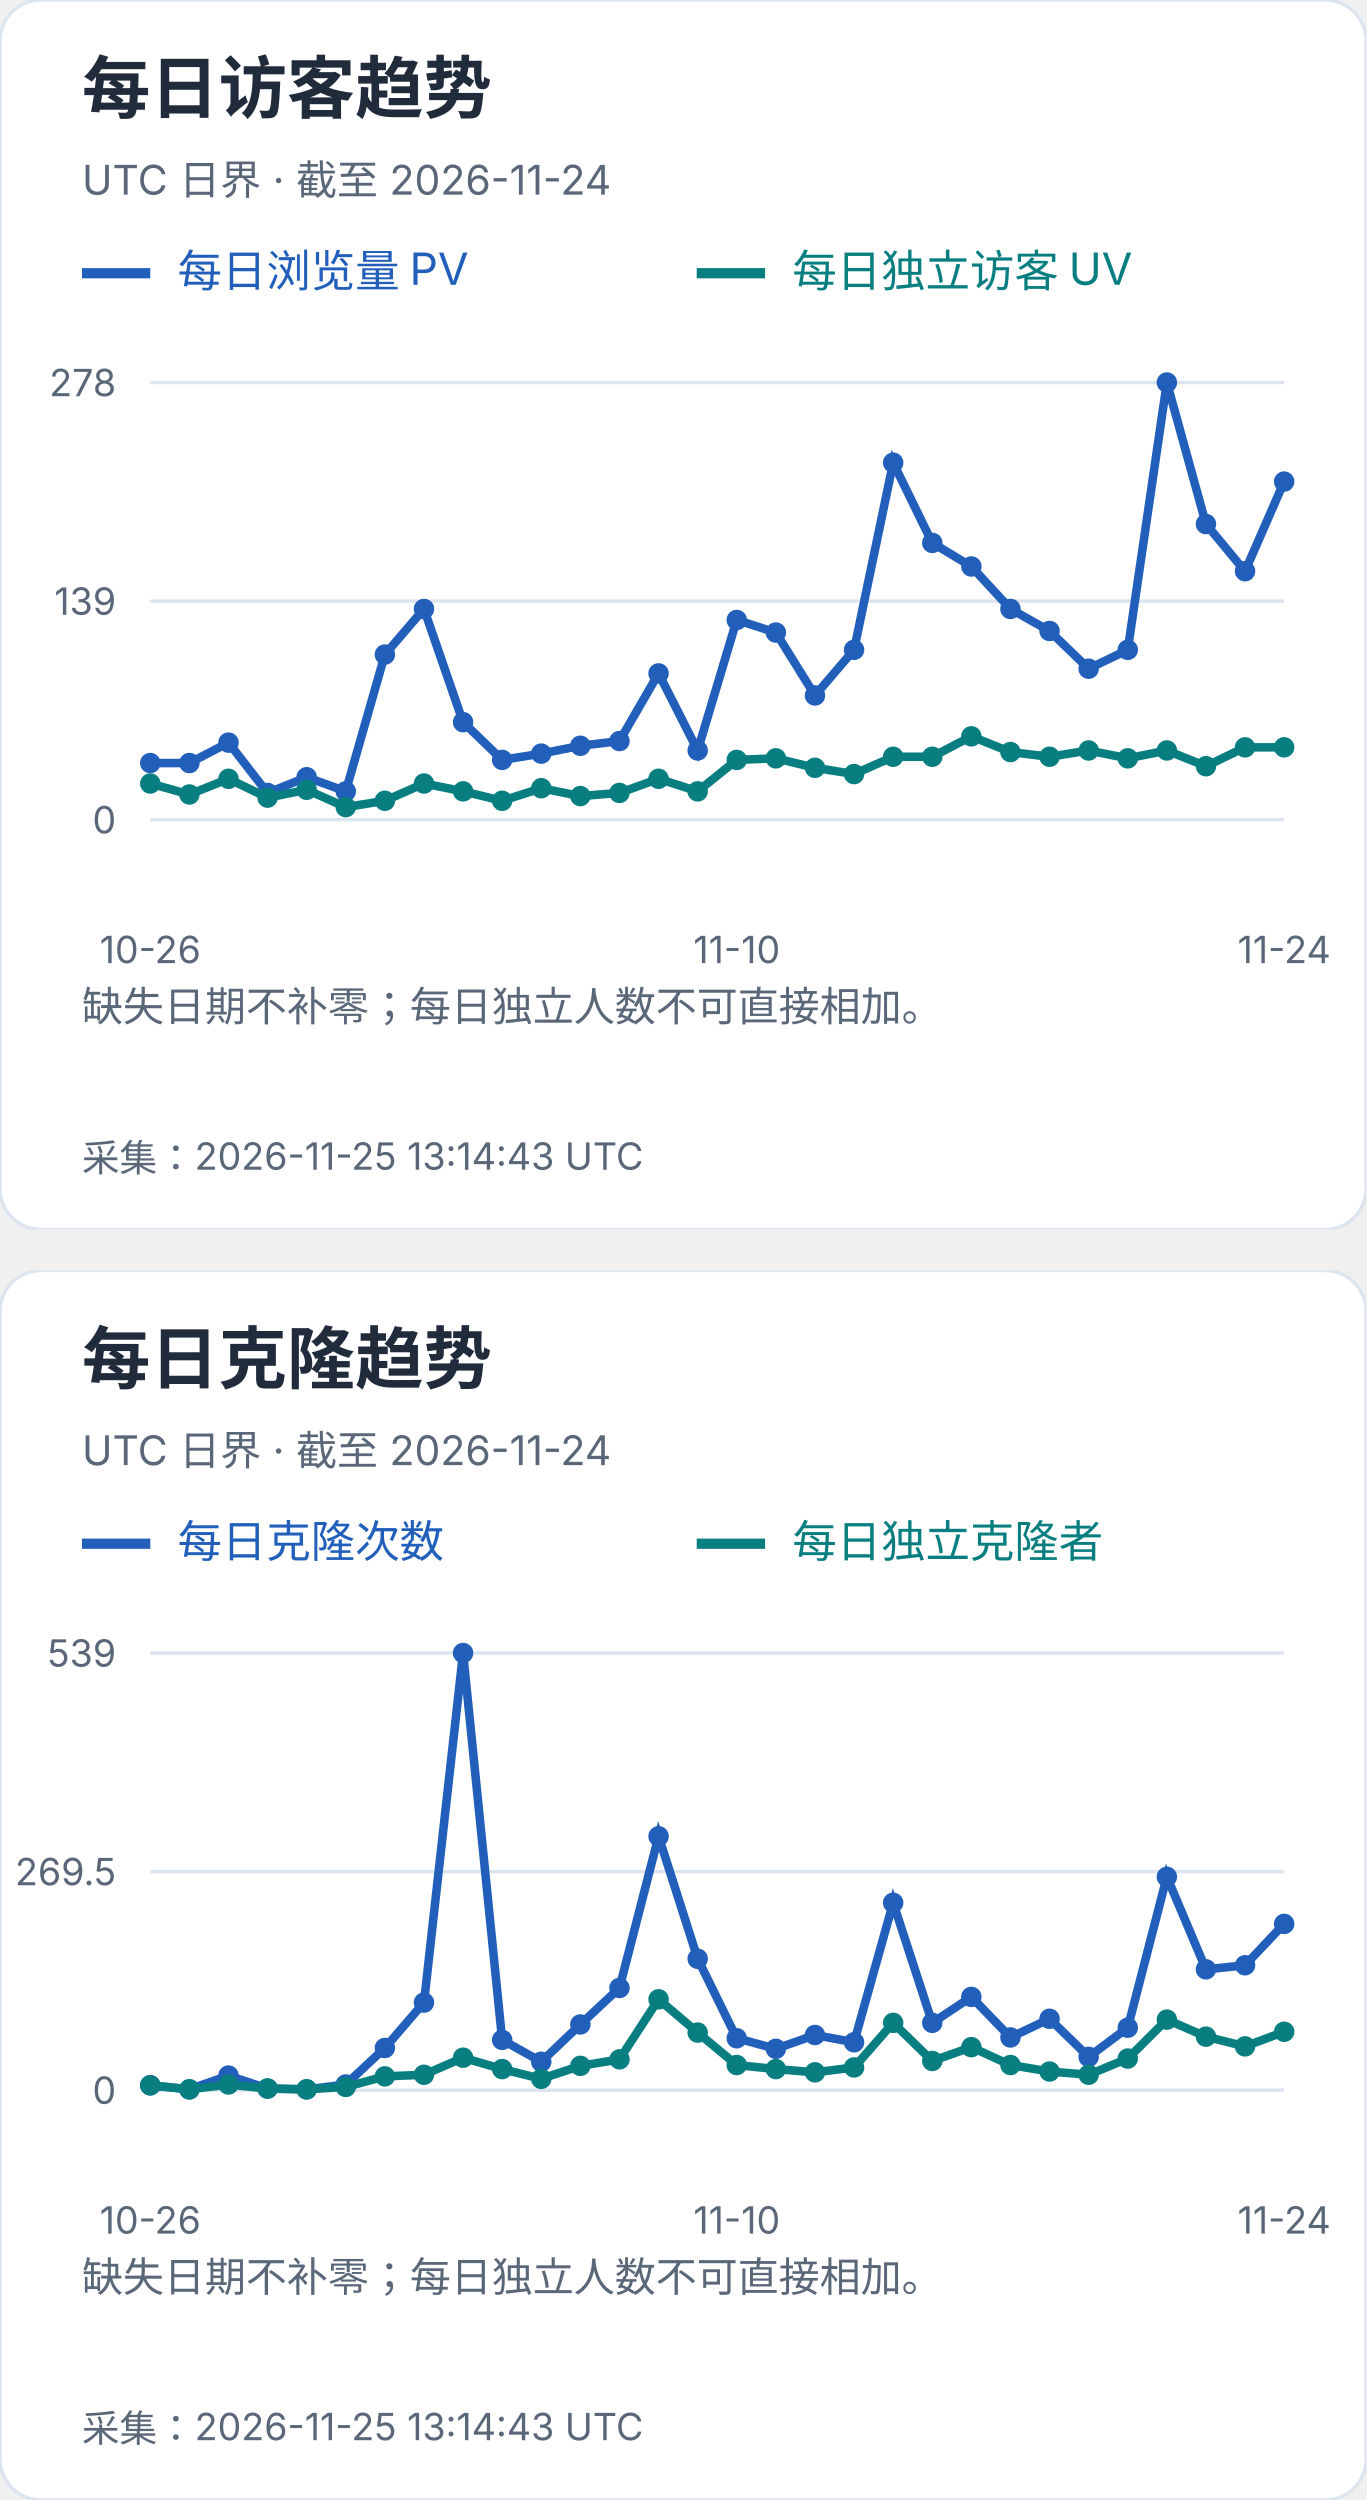
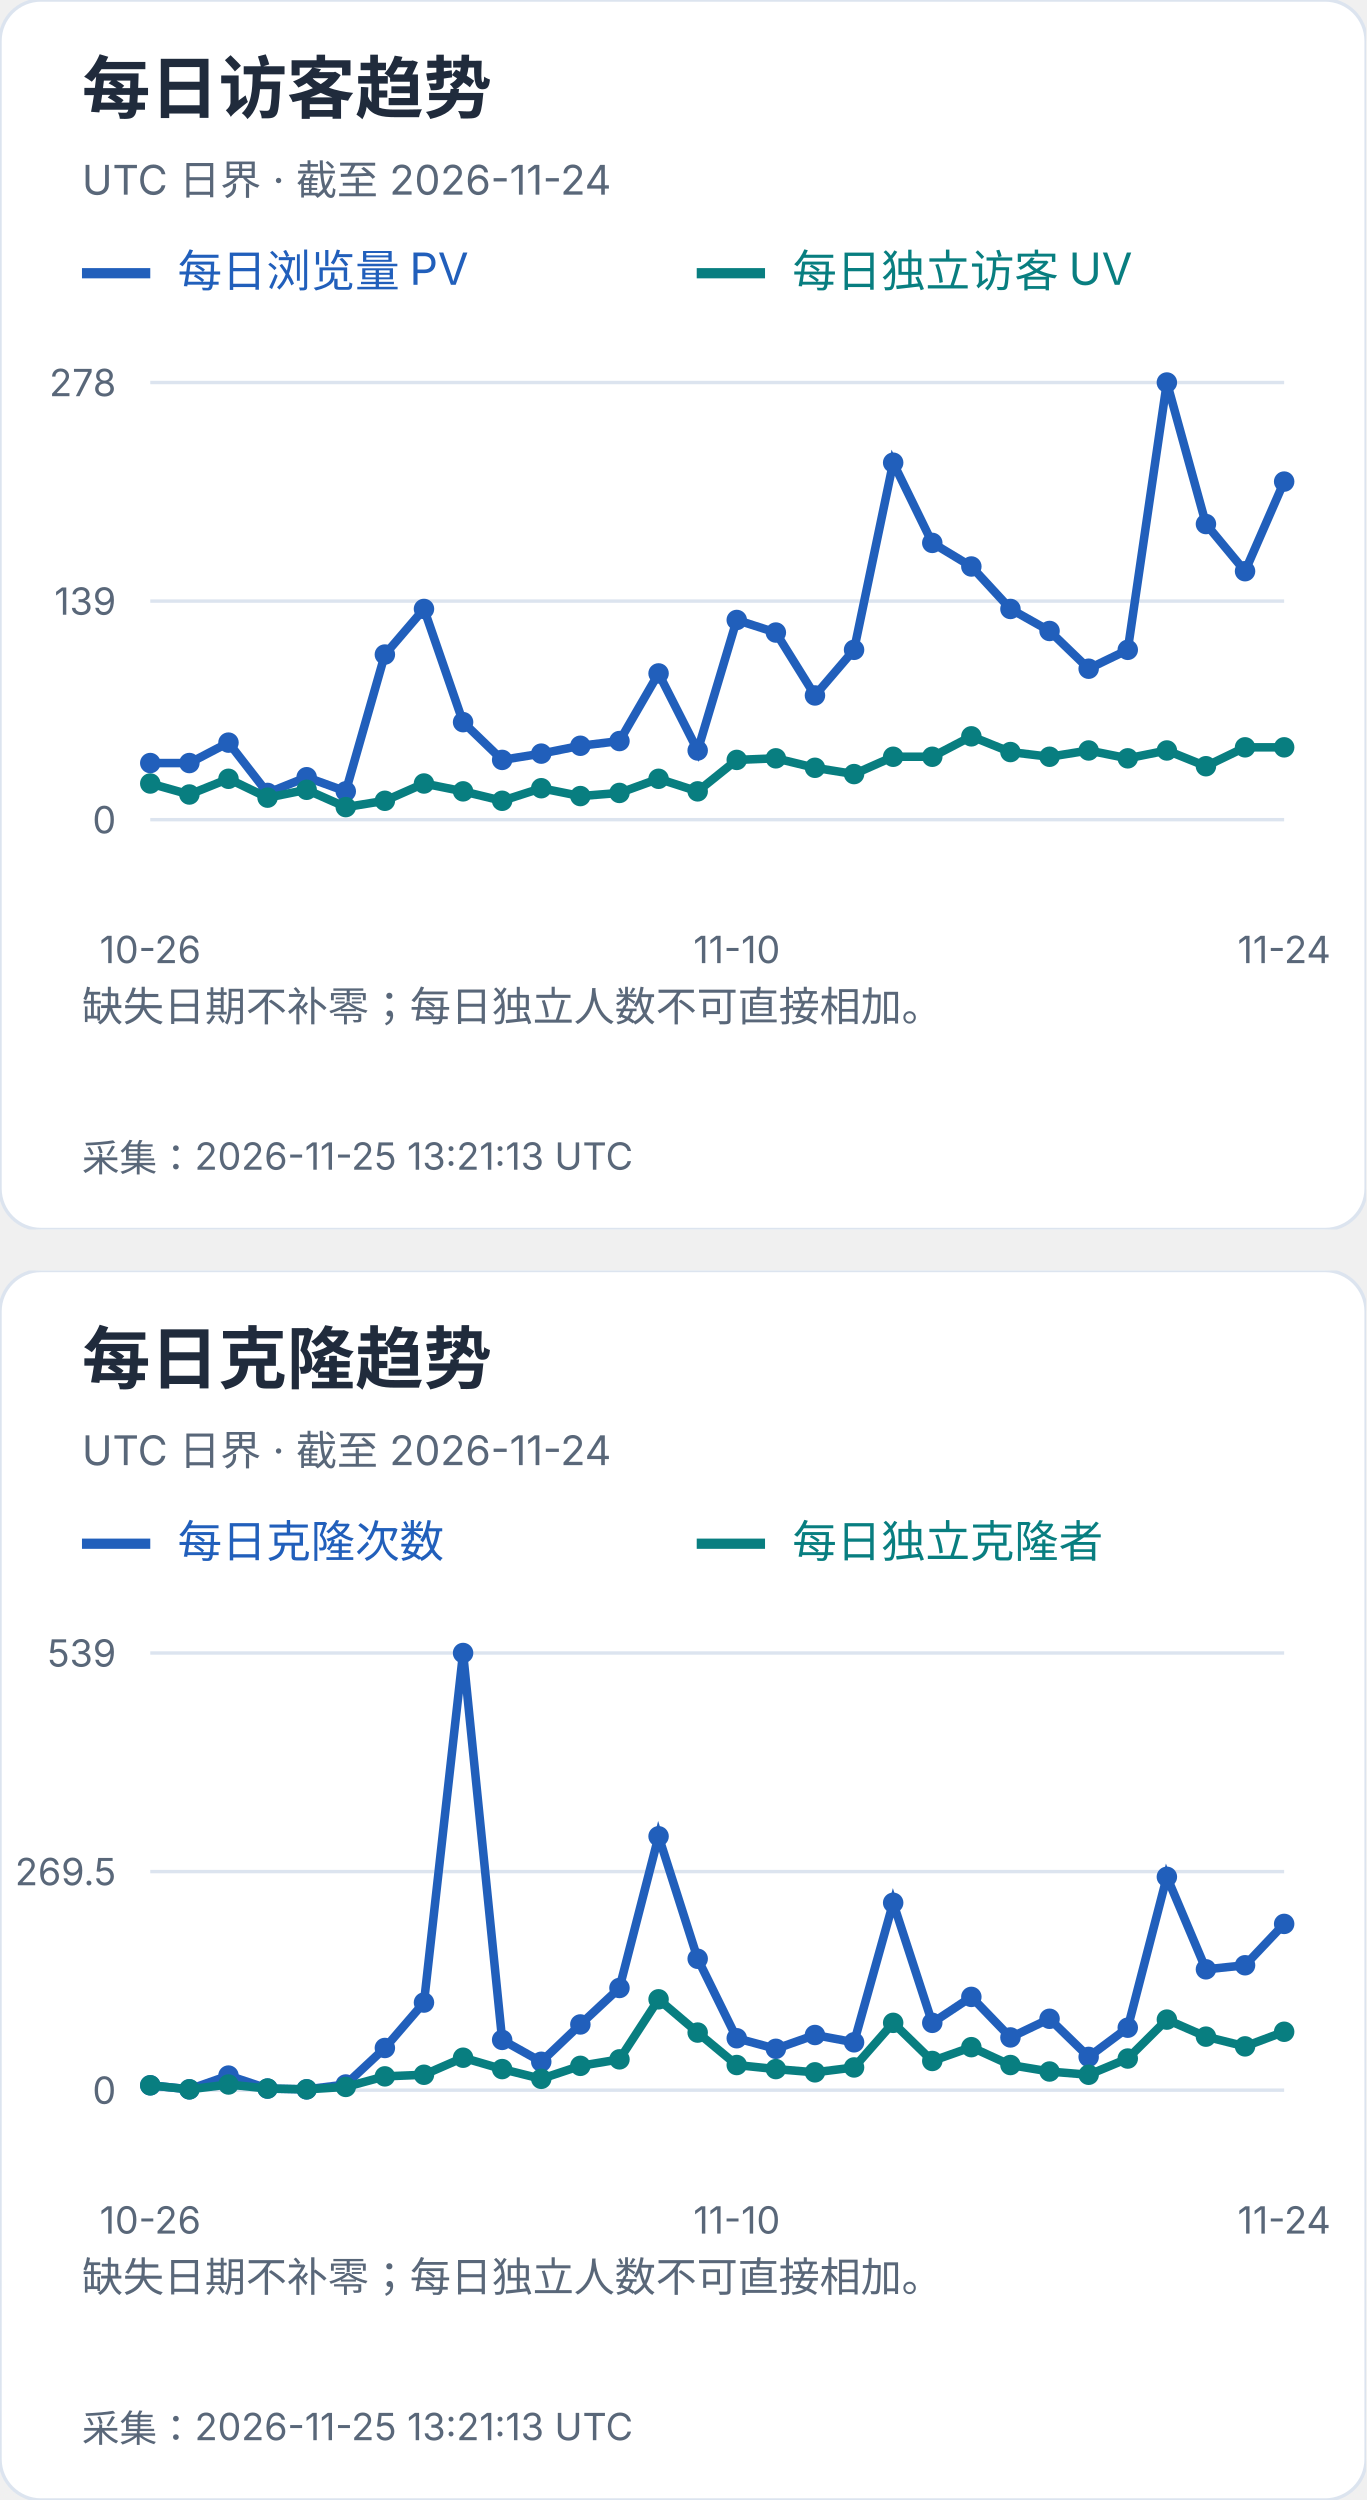
<svg xmlns="http://www.w3.org/2000/svg" width="400" height="732" viewBox="0 0 400 732" role="img" aria-label="每日访客及克隆趋势">
  <svg width="400" height="360" viewBox="0 0 400 360" role="img" aria-label="每日访客趋势">
    <style>text{font-family:-apple-system,BlinkMacSystemFont,"Segoe UI","PingFang SC","Microsoft YaHei",sans-serif;font-variant-numeric:tabular-nums}</style>
    <rect width="400" height="360" rx="12" fill="white" stroke="#dce4ef" />
    <text x="24" y="33" font-size="20" fill="#202b3c" font-weight="650" text-anchor="start">每日访客趋势</text>
    <text x="24" y="57" font-size="12" fill="#596779" font-weight="400" text-anchor="start">UTC 日界 · 截至 2026-11-24</text>
    <path d="M24 80h20" stroke="#215fbb" stroke-width="3" />
    <text x="52" y="84" font-size="13" fill="#215fbb" font-weight="400" text-anchor="start">每日浏览量 PV</text>
    <path d="M204 80h20" stroke="#087e80" stroke-width="3" />
    <text x="232" y="84" font-size="13" fill="#087e80" font-weight="400" text-anchor="start">每日独立访客 UV</text>
    <path d="M44 240.0H376" stroke="#dce4ef" />
    <text x="34" y="244.0" font-size="11" fill="#596779" font-weight="400" text-anchor="end">0</text>
    <path d="M44 176.0H376" stroke="#dce4ef" />
    <text x="34" y="180.0" font-size="11" fill="#596779" font-weight="400" text-anchor="end">139</text>
    <path d="M44 112.0H376" stroke="#dce4ef" />
    <text x="34" y="116.0" font-size="11" fill="#596779" font-weight="400" text-anchor="end">278</text>
    <circle cx="44.00" cy="223.42" r="3" fill="#215fbb" />
    <circle cx="55.45" cy="223.42" r="3" fill="#215fbb" />
    <circle cx="66.90" cy="217.44" r="3" fill="#215fbb" />
    <circle cx="78.34" cy="232.17" r="3" fill="#215fbb" />
    <circle cx="89.79" cy="227.57" r="3" fill="#215fbb" />
    <circle cx="101.24" cy="231.71" r="3" fill="#215fbb" />
    <circle cx="112.69" cy="191.65" r="3" fill="#215fbb" />
    <circle cx="124.14" cy="178.30" r="3" fill="#215fbb" />
    <circle cx="135.59" cy="211.45" r="3" fill="#215fbb" />
    <circle cx="147.03" cy="222.50" r="3" fill="#215fbb" />
    <circle cx="158.48" cy="220.66" r="3" fill="#215fbb" />
    <circle cx="169.93" cy="218.36" r="3" fill="#215fbb" />
    <circle cx="181.38" cy="216.98" r="3" fill="#215fbb" />
    <circle cx="192.83" cy="197.18" r="3" fill="#215fbb" />
    <circle cx="204.28" cy="219.74" r="3" fill="#215fbb" />
    <circle cx="215.72" cy="181.53" r="3" fill="#215fbb" />
    <circle cx="227.17" cy="185.21" r="3" fill="#215fbb" />
    <circle cx="238.62" cy="203.63" r="3" fill="#215fbb" />
    <circle cx="250.07" cy="190.27" r="3" fill="#215fbb" />
    <circle cx="261.52" cy="135.48" r="3" fill="#215fbb" />
    <circle cx="272.97" cy="158.96" r="3" fill="#215fbb" />
    <circle cx="284.41" cy="165.87" r="3" fill="#215fbb" />
    <circle cx="295.86" cy="178.30" r="3" fill="#215fbb" />
    <circle cx="307.31" cy="184.75" r="3" fill="#215fbb" />
    <circle cx="318.76" cy="195.80" r="3" fill="#215fbb" />
    <circle cx="330.21" cy="190.27" r="3" fill="#215fbb" />
    <circle cx="341.66" cy="112.00" r="3" fill="#215fbb" />
    <circle cx="353.10" cy="153.44" r="3" fill="#215fbb" />
    <circle cx="364.55" cy="167.25" r="3" fill="#215fbb" />
    <circle cx="376.00" cy="141.01" r="3" fill="#215fbb" />
    <polyline points="44.00,223.42 55.45,223.42 66.90,217.44 78.34,232.17 89.79,227.57 101.24,231.71 112.69,191.65 124.14,178.30 135.59,211.45 147.03,222.50 158.48,220.66 169.93,218.36 181.38,216.98 192.83,197.18 204.28,219.74 215.72,181.53 227.17,185.21 238.62,203.63 250.07,190.27 261.52,135.48 272.97,158.96 284.41,165.87 295.86,178.30 307.31,184.75 318.76,195.80 330.21,190.27 341.66,112.00 353.10,153.44 364.55,167.25 376.00,141.01" fill="none" stroke="#215fbb" stroke-width="2.5" />
    <circle cx="44.00" cy="229.41" r="3" fill="#087e80" />
    <circle cx="55.45" cy="232.63" r="3" fill="#087e80" />
    <circle cx="66.90" cy="228.03" r="3" fill="#087e80" />
    <circle cx="78.34" cy="233.55" r="3" fill="#087e80" />
    <circle cx="89.79" cy="231.25" r="3" fill="#087e80" />
    <circle cx="101.24" cy="236.32" r="3" fill="#087e80" />
    <circle cx="112.69" cy="234.47" r="3" fill="#087e80" />
    <circle cx="124.14" cy="229.41" r="3" fill="#087e80" />
    <circle cx="135.59" cy="231.71" r="3" fill="#087e80" />
    <circle cx="147.03" cy="234.47" r="3" fill="#087e80" />
    <circle cx="158.48" cy="230.79" r="3" fill="#087e80" />
    <circle cx="169.93" cy="233.09" r="3" fill="#087e80" />
    <circle cx="181.38" cy="232.17" r="3" fill="#087e80" />
    <circle cx="192.83" cy="228.03" r="3" fill="#087e80" />
    <circle cx="204.28" cy="231.71" r="3" fill="#087e80" />
    <circle cx="215.72" cy="222.50" r="3" fill="#087e80" />
    <circle cx="227.17" cy="222.04" r="3" fill="#087e80" />
    <circle cx="238.62" cy="224.81" r="3" fill="#087e80" />
    <circle cx="250.07" cy="226.65" r="3" fill="#087e80" />
    <circle cx="261.52" cy="221.58" r="3" fill="#087e80" />
    <circle cx="272.97" cy="221.58" r="3" fill="#087e80" />
    <circle cx="284.41" cy="215.60" r="3" fill="#087e80" />
    <circle cx="295.86" cy="220.20" r="3" fill="#087e80" />
    <circle cx="307.31" cy="221.58" r="3" fill="#087e80" />
    <circle cx="318.76" cy="219.74" r="3" fill="#087e80" />
    <circle cx="330.21" cy="222.04" r="3" fill="#087e80" />
    <circle cx="341.66" cy="219.74" r="3" fill="#087e80" />
    <circle cx="353.10" cy="224.35" r="3" fill="#087e80" />
    <circle cx="364.55" cy="218.82" r="3" fill="#087e80" />
    <circle cx="376.00" cy="218.82" r="3" fill="#087e80" />
    <polyline points="44.00,229.41 55.45,232.63 66.90,228.03 78.34,233.55 89.79,231.25 101.24,236.32 112.69,234.47 124.14,229.41 135.59,231.71 147.03,234.47 158.48,230.79 169.93,233.09 181.38,232.17 192.83,228.03 204.28,231.71 215.72,222.50 227.17,222.04 238.62,224.81 250.07,226.65 261.52,221.58 272.97,221.58 284.41,215.60 295.86,220.20 307.31,221.58 318.76,219.74 330.21,222.04 341.66,219.74 353.10,224.35 364.55,218.82 376.00,218.82" fill="none" stroke="#087e80" stroke-width="2.5" />
    <text x="44.0" y="282" font-size="11" fill="#596779" font-weight="400" text-anchor="middle">10-26</text>
    <text x="215.724" y="282" font-size="11" fill="#596779" font-weight="400" text-anchor="middle">11-10</text>
    <text x="376.0" y="282" font-size="11" fill="#596779" font-weight="400" text-anchor="middle">11-24</text>
    <text x="24" y="299" font-size="12" fill="#596779" font-weight="400" text-anchor="start">缺失日期不补零；每日独立人数不可直接相加。</text>
    <text x="24" y="318" font-size="12" fill="#596779" font-weight="400" text-anchor="start" />
-     <text x="24" y="343" font-size="11" fill="#596779" font-weight="400" text-anchor="start">采集：2026-11-25 13:14:43 UTC</text>
+     <text x="24" y="343" font-size="11" fill="#596779" font-weight="400" text-anchor="start">采集：2026-11-25 13:21:13 UTC</text>
  </svg>
  <svg x="0" y="372" width="400" height="360" viewBox="0 0 400 360" role="img" aria-label="每日克隆趋势">
    <style>text{font-family:-apple-system,BlinkMacSystemFont,"Segoe UI","PingFang SC","Microsoft YaHei",sans-serif;font-variant-numeric:tabular-nums}</style>
    <rect width="400" height="360" rx="12" fill="white" stroke="#dce4ef" />
    <text x="24" y="33" font-size="20" fill="#202b3c" font-weight="650" text-anchor="start">每日克隆趋势</text>
    <text x="24" y="57" font-size="12" fill="#596779" font-weight="400" text-anchor="start">UTC 日界 · 截至 2026-11-24</text>
    <path d="M24 80h20" stroke="#215fbb" stroke-width="3" />
    <text x="52" y="84" font-size="13" fill="#215fbb" font-weight="400" text-anchor="start">每日克隆次数</text>
    <path d="M204 80h20" stroke="#087e80" stroke-width="3" />
    <text x="232" y="84" font-size="13" fill="#087e80" font-weight="400" text-anchor="start">每日独立克隆者</text>
    <path d="M44 240.0H376" stroke="#dce4ef" />
    <text x="34" y="244.0" font-size="11" fill="#596779" font-weight="400" text-anchor="end">0</text>
    <path d="M44 176.0H376" stroke="#dce4ef" />
    <text x="34" y="180.0" font-size="11" fill="#596779" font-weight="400" text-anchor="end">269.5</text>
    <path d="M44 112.0H376" stroke="#dce4ef" />
    <text x="34" y="116.0" font-size="11" fill="#596779" font-weight="400" text-anchor="end">539</text>
    <circle cx="44.00" cy="238.58" r="3" fill="#215fbb" />
    <circle cx="55.45" cy="239.76" r="3" fill="#215fbb" />
    <circle cx="66.90" cy="235.73" r="3" fill="#215fbb" />
    <circle cx="78.34" cy="239.53" r="3" fill="#215fbb" />
    <circle cx="89.79" cy="239.76" r="3" fill="#215fbb" />
    <circle cx="101.24" cy="238.34" r="3" fill="#215fbb" />
    <circle cx="112.69" cy="227.65" r="3" fill="#215fbb" />
    <circle cx="124.14" cy="214.35" r="3" fill="#215fbb" />
    <circle cx="135.59" cy="112.00" r="3" fill="#215fbb" />
    <circle cx="147.03" cy="225.28" r="3" fill="#215fbb" />
    <circle cx="158.48" cy="231.69" r="3" fill="#215fbb" />
    <circle cx="169.93" cy="220.76" r="3" fill="#215fbb" />
    <circle cx="181.38" cy="210.08" r="3" fill="#215fbb" />
    <circle cx="192.83" cy="165.67" r="3" fill="#215fbb" />
    <circle cx="204.28" cy="201.53" r="3" fill="#215fbb" />
    <circle cx="215.72" cy="224.80" r="3" fill="#215fbb" />
    <circle cx="227.17" cy="227.89" r="3" fill="#215fbb" />
    <circle cx="238.62" cy="223.85" r="3" fill="#215fbb" />
    <circle cx="250.07" cy="225.99" r="3" fill="#215fbb" />
    <circle cx="261.52" cy="185.14" r="3" fill="#215fbb" />
    <circle cx="272.97" cy="220.29" r="3" fill="#215fbb" />
    <circle cx="284.41" cy="212.69" r="3" fill="#215fbb" />
    <circle cx="295.86" cy="224.56" r="3" fill="#215fbb" />
    <circle cx="307.31" cy="219.10" r="3" fill="#215fbb" />
    <circle cx="318.76" cy="230.26" r="3" fill="#215fbb" />
    <circle cx="330.21" cy="221.71" r="3" fill="#215fbb" />
    <circle cx="341.66" cy="177.54" r="3" fill="#215fbb" />
    <circle cx="353.10" cy="204.62" r="3" fill="#215fbb" />
    <circle cx="364.55" cy="203.43" r="3" fill="#215fbb" />
    <circle cx="376.00" cy="191.32" r="3" fill="#215fbb" />
    <polyline points="44.00,238.58 55.45,239.76 66.90,235.73 78.34,239.53 89.79,239.76 101.24,238.34 112.69,227.65 124.14,214.35 135.59,112.00 147.03,225.28 158.48,231.69 169.93,220.76 181.38,210.08 192.83,165.67 204.28,201.53 215.72,224.80 227.17,227.89 238.62,223.85 250.07,225.99 261.52,185.14 272.97,220.29 284.41,212.69 295.86,224.56 307.31,219.10 318.76,230.26 330.21,221.71 341.66,177.54 353.10,204.62 364.55,203.43 376.00,191.32" fill="none" stroke="#215fbb" stroke-width="2.5" />
    <circle cx="44.00" cy="238.58" r="3" fill="#087e80" />
    <circle cx="55.45" cy="239.76" r="3" fill="#087e80" />
    <circle cx="66.90" cy="238.34" r="3" fill="#087e80" />
    <circle cx="78.34" cy="239.53" r="3" fill="#087e80" />
    <circle cx="89.79" cy="239.76" r="3" fill="#087e80" />
    <circle cx="101.24" cy="239.05" r="3" fill="#087e80" />
    <circle cx="112.69" cy="235.96" r="3" fill="#087e80" />
    <circle cx="124.14" cy="235.49" r="3" fill="#087e80" />
    <circle cx="135.59" cy="230.50" r="3" fill="#087e80" />
    <circle cx="147.03" cy="233.83" r="3" fill="#087e80" />
    <circle cx="158.48" cy="236.68" r="3" fill="#087e80" />
    <circle cx="169.93" cy="232.88" r="3" fill="#087e80" />
    <circle cx="181.38" cy="230.98" r="3" fill="#087e80" />
    <circle cx="192.83" cy="213.40" r="3" fill="#087e80" />
    <circle cx="204.28" cy="223.14" r="3" fill="#087e80" />
    <circle cx="215.72" cy="232.64" r="3" fill="#087e80" />
    <circle cx="227.17" cy="233.83" r="3" fill="#087e80" />
    <circle cx="238.62" cy="234.78" r="3" fill="#087e80" />
    <circle cx="250.07" cy="233.35" r="3" fill="#087e80" />
    <circle cx="261.52" cy="220.29" r="3" fill="#087e80" />
    <circle cx="272.97" cy="231.45" r="3" fill="#087e80" />
    <circle cx="284.41" cy="227.41" r="3" fill="#087e80" />
    <circle cx="295.86" cy="232.64" r="3" fill="#087e80" />
    <circle cx="307.31" cy="234.54" r="3" fill="#087e80" />
    <circle cx="318.76" cy="235.49" r="3" fill="#087e80" />
    <circle cx="330.21" cy="230.74" r="3" fill="#087e80" />
    <circle cx="341.66" cy="219.34" r="3" fill="#087e80" />
    <circle cx="353.10" cy="224.33" r="3" fill="#087e80" />
    <circle cx="364.55" cy="227.18" r="3" fill="#087e80" />
    <circle cx="376.00" cy="222.90" r="3" fill="#087e80" />
    <polyline points="44.00,238.58 55.45,239.76 66.90,238.34 78.34,239.53 89.79,239.76 101.24,239.05 112.69,235.96 124.14,235.49 135.59,230.50 147.03,233.83 158.48,236.68 169.93,232.88 181.38,230.98 192.83,213.40 204.28,223.14 215.72,232.64 227.17,233.83 238.62,234.78 250.07,233.35 261.52,220.29 272.97,231.45 284.41,227.41 295.86,232.64 307.31,234.54 318.76,235.49 330.21,230.74 341.66,219.34 353.10,224.33 364.55,227.18 376.00,222.90" fill="none" stroke="#087e80" stroke-width="2.5" />
    <text x="44.0" y="282" font-size="11" fill="#596779" font-weight="400" text-anchor="middle">10-26</text>
    <text x="215.724" y="282" font-size="11" fill="#596779" font-weight="400" text-anchor="middle">11-10</text>
    <text x="376.0" y="282" font-size="11" fill="#596779" font-weight="400" text-anchor="middle">11-24</text>
    <text x="24" y="299" font-size="12" fill="#596779" font-weight="400" text-anchor="start">缺失日期不补零；每日独立人数不可直接相加。</text>
    <text x="24" y="318" font-size="12" fill="#596779" font-weight="400" text-anchor="start" />
-     <text x="24" y="343" font-size="11" fill="#596779" font-weight="400" text-anchor="start">采集：2026-11-25 13:14:43 UTC</text>
+     <text x="24" y="343" font-size="11" fill="#596779" font-weight="400" text-anchor="start">采集：2026-11-25 13:21:13 UTC</text>
  </svg>
</svg>
